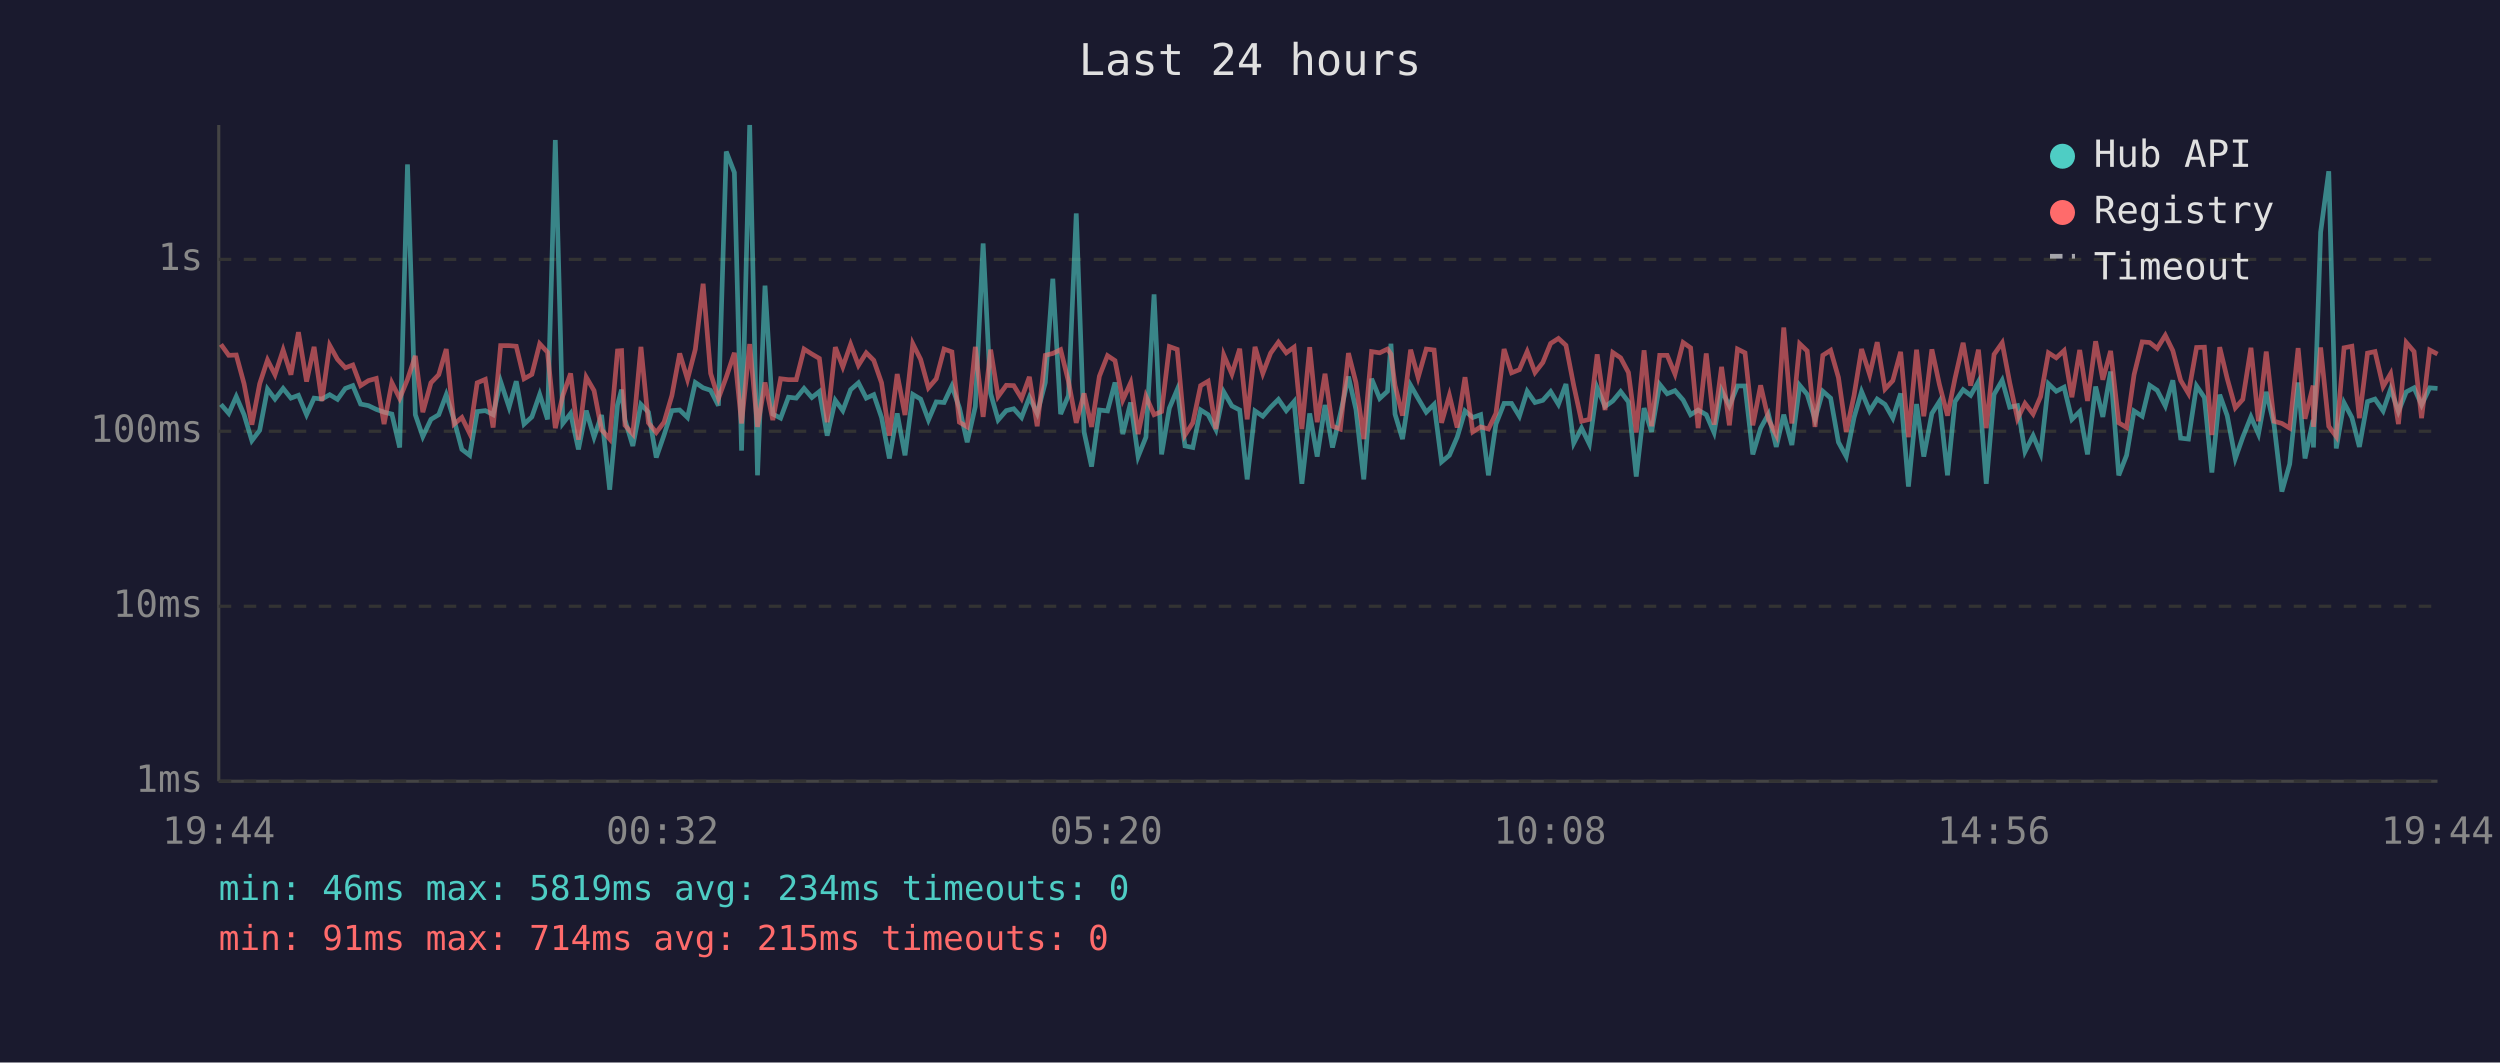
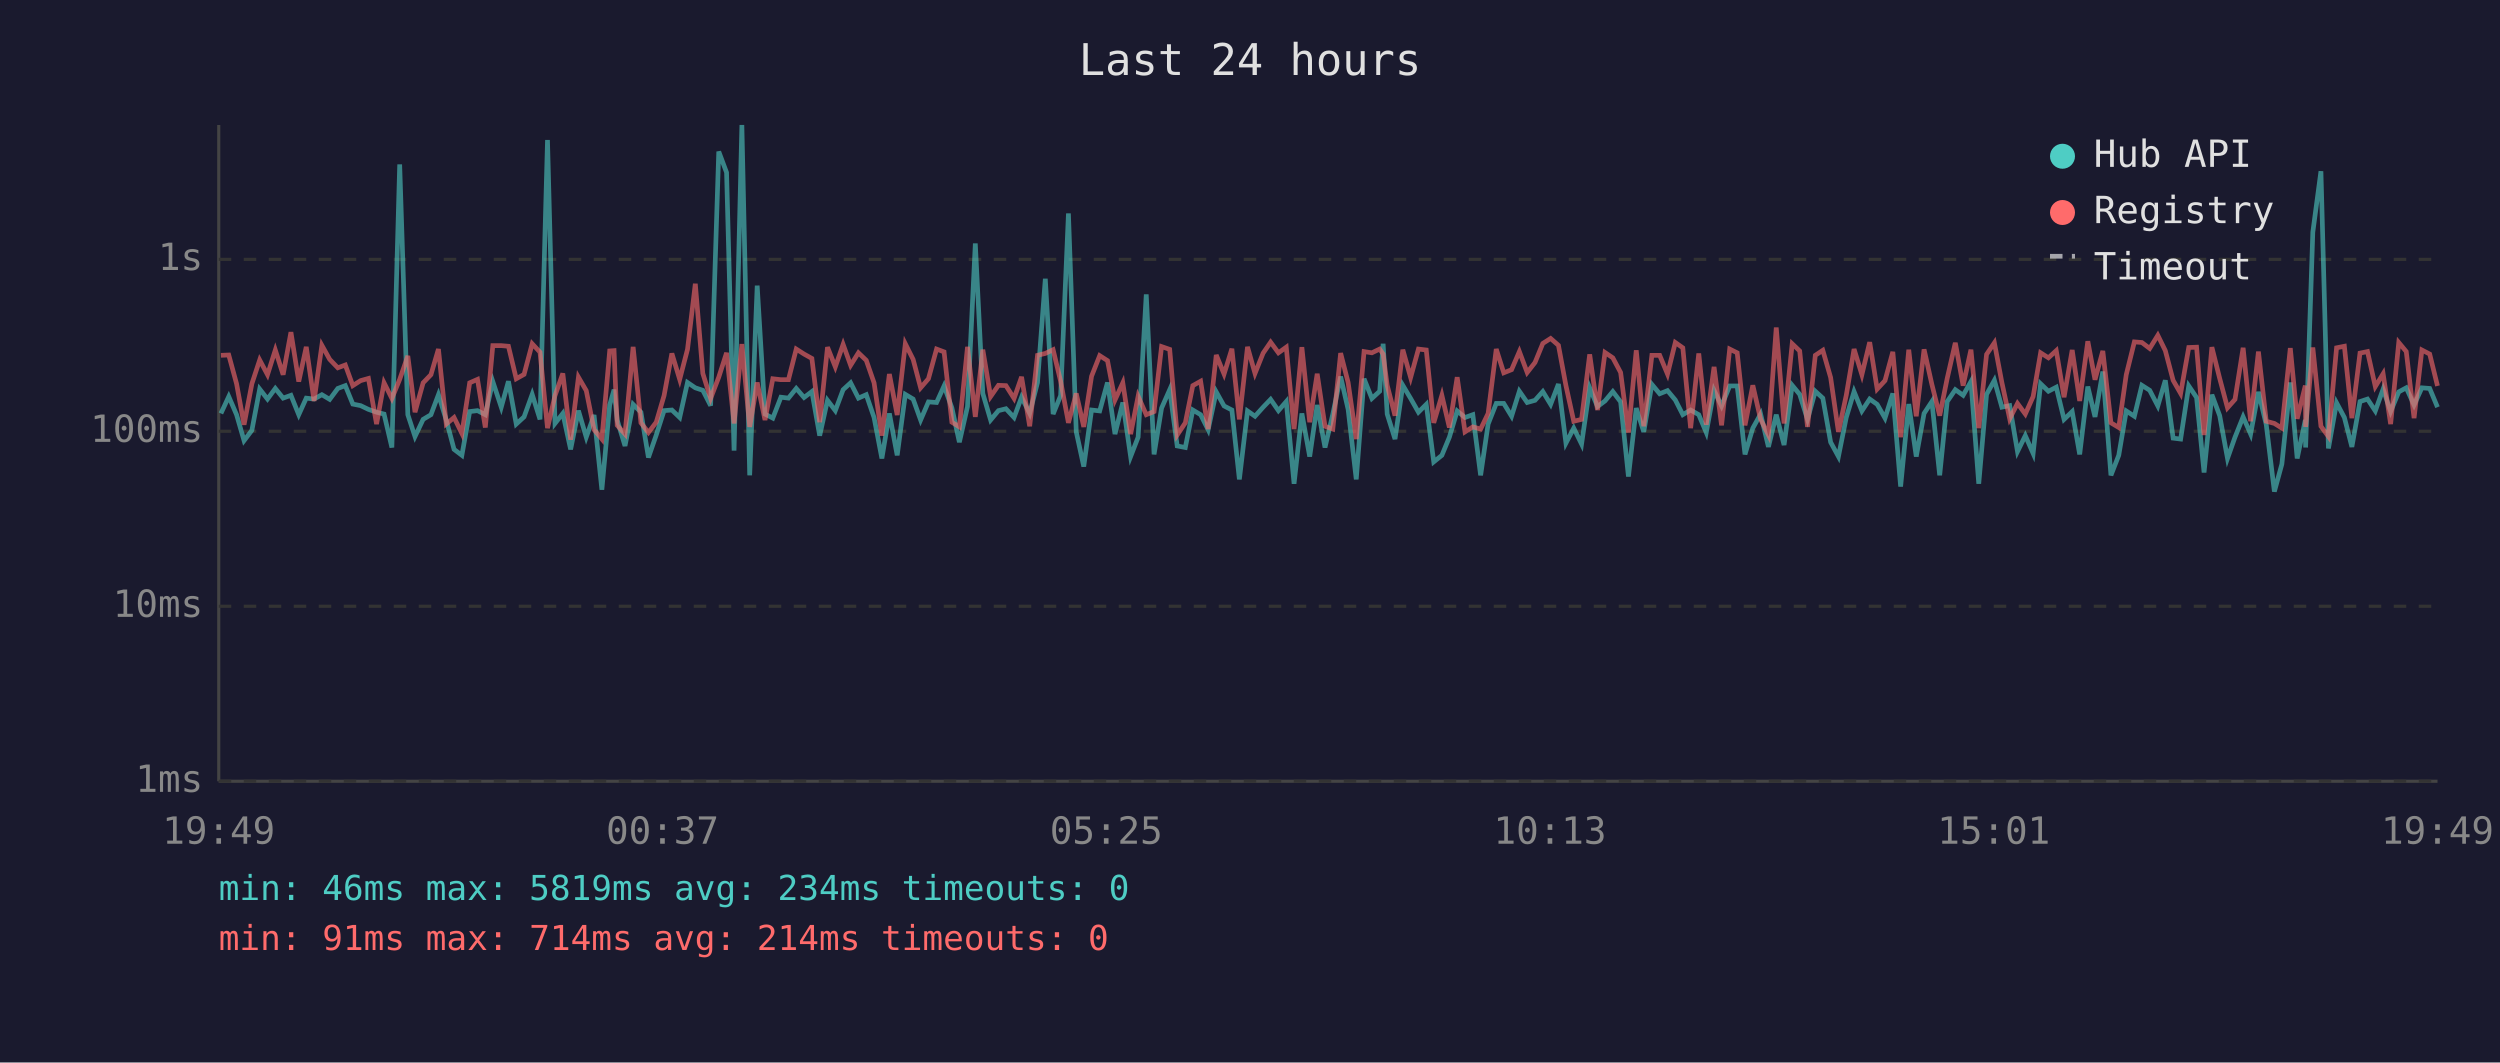
<svg xmlns="http://www.w3.org/2000/svg" viewBox="0 0 800 340" font-family="monospace" font-size="12">
  <rect width="800" height="340" fill="#1a1a2e" />
  <text x="400" y="24" fill="#e0e0e0" font-size="14" text-anchor="middle">Last 24 hours</text>
  <line x1="70" y1="40" x2="70" y2="250" stroke="#444" stroke-width="1" />
  <line x1="70" y1="250" x2="780" y2="250" stroke="#444" stroke-width="1" />
  <line x1="70" y1="250" x2="780" y2="250" stroke="#333" stroke-width="1" stroke-dasharray="4" />
  <text x="65" y="250" fill="#888" text-anchor="end" dominant-baseline="middle">1ms</text>
  <line x1="70" y1="194" x2="780" y2="194" stroke="#333" stroke-width="1" stroke-dasharray="4" />
  <text x="65" y="194" fill="#888" text-anchor="end" dominant-baseline="middle">10ms</text>
  <line x1="70" y1="138" x2="780" y2="138" stroke="#333" stroke-width="1" stroke-dasharray="4" />
  <text x="65" y="138" fill="#888" text-anchor="end" dominant-baseline="middle">100ms</text>
  <line x1="70" y1="83" x2="780" y2="83" stroke="#333" stroke-width="1" stroke-dasharray="4" />
  <text x="65" y="83" fill="#888" text-anchor="end" dominant-baseline="middle">1s</text>
-   <text x="70" y="270" fill="#888" text-anchor="middle">19:44</text>
-   <text x="212" y="270" fill="#888" text-anchor="middle">00:32</text>
-   <text x="354" y="270" fill="#888" text-anchor="middle">05:20</text>
-   <text x="496" y="270" fill="#888" text-anchor="middle">10:08</text>
-   <text x="638" y="270" fill="#888" text-anchor="middle">14:56</text>
-   <text x="780" y="270" fill="#888" text-anchor="middle">19:44</text>
-   <polyline points="70.7,129.4 73.2,132.3 75.6,126.9 78.1,132.7 80.6,141.0 83.1,137.7 85.6,124.5 88.0,127.7 90.6,124.3 93.1,127.4 95.5,126.5 98.1,132.7 100.5,127.4 103.0,127.7 105.5,126.3 108.0,127.8 110.5,124.3 112.9,123.4 115.4,129.3 117.9,129.8 120.4,131.0 122.9,131.9 125.4,132.5 127.9,143.2 130.4,52.6 132.9,132.7 135.3,139.7 137.9,134.2 140.4,132.7 142.8,126.3 145.3,134.4 147.8,143.8 150.3,145.7 152.7,131.7 155.3,131.4 157.8,132.7 160.2,122.1 162.9,130.3 165.2,122.0 167.7,135.7 170.2,133.4 172.7,126.2 175.2,134.2 177.7,44.8 180.1,135.5 182.6,132.3 185.1,143.8 187.6,131.4 190.1,139.9 192.5,132.8 195.1,156.7 197.6,129.6 198.9,124.7 200.0,134.4 202.5,142.7 205.1,129.4 207.5,131.9 210.0,146.4 212.5,139.2 215.0,131.4 217.5,131.2 220.0,133.6 222.5,122.4 225.0,124.1 227.4,124.9 229.9,129.8 232.4,48.5 235.0,55.2 237.3,144.2 239.9,40.0 242.4,152.1 244.8,91.4 247.3,132.5 249.8,133.8 252.3,127.1 254.8,127.4 257.3,124.3 259.8,127.2 262.2,125.3 264.7,139.4 267.3,128.1 269.7,131.4 272.2,124.7 274.7,122.5 277.2,127.4 279.6,126.3 282.1,133.6 284.6,146.7 287.1,132.3 289.6,145.7 292.1,126.2 294.6,127.7 297.1,134.4 299.6,128.6 302.1,128.8 304.6,123.5 307.0,130.5 309.5,141.5 312.1,130.1 314.6,77.9 317.0,125.9 319.4,134.4 322.0,131.4 324.4,130.8 326.9,133.6 329.4,127.1 331.9,132.3 334.5,122.4 336.9,89.2 339.4,132.5 341.9,126.6 344.4,68.3 346.9,138.2 349.3,149.3 351.8,131.2 354.4,131.5 356.8,122.4 359.3,138.9 361.8,128.8 364.2,146.1 366.7,139.9 369.3,94.2 371.7,145.4 374.2,130.6 376.7,124.7 379.2,142.7 381.7,143.2 384.2,131.2 386.6,132.7 389.1,137.5 391.6,125.4 394.2,129.9 396.7,131.2 399.1,153.4 401.6,131.5 404.1,133.2 406.6,130.3 409.1,127.8 411.6,131.4 414.1,128.5 416.6,154.8 419.1,132.3 421.5,146.1 424.0,129.6 426.4,143.2 428.9,132.5 431.5,120.5 433.9,131.0 436.4,153.4 438.9,121.2 441.5,127.5 444.0,125.2 445.1,110.0 446.4,132.5 448.8,140.5 451.4,123.3 453.8,127.5 456.4,131.9 458.9,129.4 461.3,147.8 463.8,145.7 466.3,139.9 468.8,131.5 471.3,133.6 473.8,132.7 476.3,152.1 478.7,135.7 481.3,129.1 483.7,129.1 486.2,133.2 488.7,125.2 491.2,128.8 493.7,128.1 496.2,125.3 498.7,129.4 501.1,122.9 503.6,141.8 506.1,137.0 508.6,142.1 511.1,124.1 513.6,130.1 516.1,128.3 518.6,125.3 521.1,128.6 523.6,152.5 526.1,130.6 528.5,138.2 531.1,123.0 533.5,126.0 536.0,125.0 538.6,128.0 541.0,132.7 543.4,131.2 546.0,132.7 548.5,138.4 550.9,124.9 553.4,129.9 556.0,123.5 558.4,123.5 560.9,145.4 563.4,137.0 565.9,132.5 568.4,143.0 570.8,132.7 573.4,142.4 575.9,123.3 578.3,126.2 580.8,134.2 583.3,125.2 585.8,127.4 588.3,141.5 590.8,146.1 593.3,133.6 595.7,125.3 598.3,131.5 600.7,127.7 603.2,129.4 605.7,133.8 608.2,125.9 610.7,155.7 613.3,129.3 615.6,146.1 618.2,132.3 620.6,128.5 623.2,152.1 625.6,128.5 628.2,124.7 630.6,126.5 633.1,122.1 635.6,154.8 638.1,126.2 640.7,121.7 643.1,130.3 645.6,129.8 648.0,144.5 650.6,139.4 653.0,145.1 655.5,122.8 658.0,125.2 660.5,123.9 663.0,134.2 665.5,131.7 668.0,145.4 670.6,123.7 672.9,133.4 675.4,118.9 678.0,152.1 680.5,145.7 682.9,131.5 685.5,133.2 687.9,123.3 690.3,124.9 692.9,129.9 695.3,121.7 697.8,140.2 700.3,140.5 702.9,123.5 705.4,127.2 707.8,151.2 710.3,126.3 712.7,133.0 715.3,146.7 717.7,139.9 720.3,133.4 722.7,138.9 725.2,125.4 727.7,135.9 730.2,157.3 732.7,148.5 735.4,122.4 737.6,146.7 740.2,134.4 740.3,143.2 742.6,74.3 745.2,54.8 747.6,143.5 750.1,128.9 752.6,133.6 755.0,143.0 757.6,128.5 760.0,127.7 762.6,131.5 765.0,124.5 767.5,131.7 770.0,125.4 772.5,124.1 774.9,129.6 777.5,124.1 780.0,124.3" fill="none" stroke="#4ecdc4" stroke-width="1.5" opacity="0.6" />
-   <polyline points="70.7,110.2 73.2,113.7 75.6,113.6 78.1,122.8 80.6,135.9 83.1,122.8 85.6,115.2 88.0,119.9 90.6,112.0 93.1,119.9 95.5,106.3 98.1,122.1 100.5,111.0 103.0,128.3 105.5,110.5 108.0,115.0 110.5,117.7 112.9,116.8 115.4,123.4 117.9,121.8 120.4,121.1 122.9,135.7 125.4,122.5 127.9,127.5 130.4,121.4 132.9,113.9 135.3,131.9 137.9,122.5 140.4,119.9 142.8,111.7 145.3,135.7 147.8,133.6 150.3,138.7 152.7,122.5 155.3,121.4 157.8,136.8 160.2,110.6 162.9,110.6 165.2,110.8 167.7,121.2 170.2,119.8 172.7,110.0 175.2,112.7 177.7,137.0 180.1,126.6 182.6,119.5 185.1,140.7 187.6,120.7 190.1,125.0 192.5,137.5 195.1,140.5 197.6,112.3 198.9,112.2 200.0,136.1 202.5,138.9 205.1,111.0 207.5,135.3 210.0,138.4 212.5,135.1 215.0,126.6 217.5,113.1 220.0,121.4 222.5,111.8 225.0,90.8 227.4,119.5 229.9,127.5 232.4,120.7 235.0,112.9 237.3,135.5 239.9,110.1 242.4,136.6 244.8,122.4 247.3,134.4 249.8,121.2 252.3,121.5 254.8,121.5 257.3,111.7 259.8,113.3 262.2,114.7 264.7,135.1 267.3,111.1 269.7,117.4 272.2,110.2 274.7,116.9 277.2,112.9 279.6,115.3 282.1,122.5 284.6,139.4 287.1,119.7 289.6,132.8 292.1,110.0 294.6,115.0 297.1,124.1 299.6,121.2 302.1,111.7 304.6,112.6 307.0,135.1 309.5,136.6 312.1,111.0 314.6,133.4 317.0,111.9 319.4,126.9 322.0,123.3 324.4,123.4 326.9,127.5 329.4,120.6 331.9,136.4 334.5,113.7 336.9,113.1 339.4,111.9 341.9,122.0 344.4,135.3 346.9,125.9 349.3,136.6 351.8,120.4 354.4,113.8 356.8,115.4 359.3,128.0 361.8,122.5 364.2,138.9 366.7,126.8 369.3,132.7 371.7,131.7 374.2,110.9 376.7,111.8 379.2,139.2 381.7,135.3 384.2,123.4 386.6,122.0 389.1,137.3 391.6,113.6 394.2,119.7 396.7,111.6 399.1,134.2 401.6,111.0 404.1,119.5 406.6,113.0 409.1,109.5 411.6,112.9 414.1,111.1 416.6,137.3 419.1,111.1 421.5,135.1 424.0,119.6 426.4,136.4 428.9,137.3 431.5,113.0 433.9,122.4 436.4,140.5 438.9,112.5 441.5,112.9 444.0,111.7 445.1,113.3 446.4,123.3 448.8,133.0 451.4,111.9 453.8,120.8 456.4,111.7 458.9,112.0 461.3,135.3 463.8,126.5 466.3,136.8 468.8,120.7 471.3,138.2 473.8,136.6 476.3,137.3 478.7,132.3 481.3,111.7 483.7,119.3 486.2,118.3 488.7,112.5 491.2,119.2 493.7,116.0 496.2,109.9 498.7,108.3 501.1,110.5 503.6,123.4 506.1,134.8 508.6,134.2 511.1,113.4 513.6,131.2 516.1,112.8 518.6,114.5 521.1,119.2 523.6,138.4 526.1,112.1 528.5,136.4 531.1,113.7 533.5,113.7 536.0,119.7 538.6,109.6 541.0,111.3 543.4,137.0 546.0,113.1 548.5,135.9 550.9,117.4 553.4,136.1 556.0,111.7 558.4,112.9 560.9,136.1 563.4,123.3 565.9,134.2 568.4,139.2 570.8,104.8 573.4,135.5 575.9,110.0 578.3,112.3 580.8,136.6 583.3,113.7 585.8,112.1 588.3,120.8 590.8,138.2 593.3,126.5 595.7,111.7 598.3,119.9 600.7,109.5 603.2,124.5 605.7,121.8 608.2,112.6 610.7,139.9 613.3,111.9 615.6,133.2 618.2,111.8 620.6,123.0 623.2,133.0 625.6,121.1 628.2,109.7 630.6,123.4 633.1,111.9 635.6,137.0 638.1,113.4 640.7,109.7 643.1,122.4 645.6,134.0 648.0,129.1 650.6,132.5 653.0,126.9 655.5,112.9 658.0,114.5 660.5,112.2 663.0,127.1 665.5,112.0 668.0,128.3 670.6,109.2 672.9,121.5 675.4,112.3 678.0,135.3 680.5,136.8 682.9,119.9 685.5,109.4 687.9,109.6 690.3,111.5 692.9,107.3 695.3,112.2 697.8,121.7 700.3,125.9 702.9,111.2 705.4,111.1 707.8,139.2 710.3,111.1 712.7,121.1 715.3,130.5 717.7,127.8 720.3,111.3 722.7,134.8 725.2,112.5 727.7,134.8 730.2,135.5 732.7,137.0 735.4,111.4 737.6,134.0 740.2,123.4 740.3,136.6 742.6,111.2 745.2,136.4 747.6,139.7 750.1,111.3 752.6,110.8 755.0,133.8 757.6,113.0 760.0,112.5 762.6,123.7 765.0,119.6 767.5,135.7 770.0,109.6 772.5,112.5 774.9,133.8 777.5,112.0 780.0,113.3" fill="none" stroke="#ff6b6b" stroke-width="1.5" opacity="0.6" />
+   <text x="70" y="270" fill="#888" text-anchor="middle">19:49</text>
+   <text x="212" y="270" fill="#888" text-anchor="middle">00:37</text>
+   <text x="354" y="270" fill="#888" text-anchor="middle">05:25</text>
+   <text x="496" y="270" fill="#888" text-anchor="middle">10:13</text>
+   <text x="638" y="270" fill="#888" text-anchor="middle">15:01</text>
+   <text x="780" y="270" fill="#888" text-anchor="middle">19:49</text>
+   <polyline points="70.7,132.3 73.2,126.9 75.7,132.7 78.1,141.0 80.6,137.7 83.1,124.5 85.6,127.7 88.1,124.3 90.6,127.4 93.1,126.5 95.6,132.7 98.0,127.4 100.5,127.7 103.0,126.3 105.5,127.8 108.1,124.3 110.5,123.4 112.9,129.3 115.4,129.8 117.9,131.0 120.5,131.9 122.9,132.5 125.4,143.2 127.9,52.6 130.5,132.7 132.8,139.7 135.4,134.2 137.9,132.7 140.3,126.3 142.8,134.4 145.3,143.8 147.8,145.7 150.3,131.7 152.8,131.4 155.3,132.7 157.7,122.1 160.4,130.3 162.7,122.0 165.2,135.7 167.7,133.4 170.3,126.2 172.8,134.2 175.2,44.8 177.6,135.5 180.1,132.3 182.6,143.8 185.1,131.4 187.6,139.9 190.1,132.8 192.6,156.7 195.1,129.6 196.5,124.7 197.5,134.4 200.0,142.7 202.6,129.4 205.1,131.9 207.5,146.4 210.0,139.2 212.5,131.4 215.0,131.2 217.5,133.6 220.0,122.4 222.5,124.1 224.9,124.9 227.4,129.8 230.0,48.5 232.5,55.2 234.9,144.2 237.4,40.0 239.9,152.1 242.3,91.4 244.8,132.5 247.3,133.8 249.9,127.1 252.3,127.4 254.8,124.3 257.3,127.2 259.8,125.3 262.3,139.4 264.8,128.1 267.3,131.4 269.8,124.7 272.2,122.5 274.7,127.4 277.2,126.3 279.7,133.6 282.2,146.7 284.6,132.3 287.1,145.7 289.7,126.2 292.2,127.7 294.6,134.4 297.1,128.6 299.7,128.8 302.1,123.5 304.6,130.5 307.0,141.5 309.6,130.1 312.1,77.9 314.5,125.9 317.0,134.4 319.5,131.4 321.9,130.8 324.5,133.6 326.9,127.1 329.5,132.3 332.0,122.4 334.5,89.2 337.0,132.5 339.4,126.6 341.9,68.3 344.4,138.2 346.8,149.3 349.3,131.2 351.9,131.5 354.4,122.4 356.8,138.9 359.3,128.8 361.8,146.1 364.2,139.9 366.8,94.2 369.3,145.4 371.7,130.6 374.3,124.7 376.7,142.7 379.3,143.2 381.7,131.2 384.2,132.7 386.6,137.5 389.2,125.4 391.7,129.9 394.2,131.2 396.6,153.4 399.2,131.5 401.6,133.2 404.2,130.3 406.6,127.8 409.1,131.4 411.6,128.5 414.1,154.8 416.6,132.3 419.1,146.1 421.5,129.6 424.0,143.2 426.5,132.5 429.0,120.5 431.4,131.0 434.0,153.4 436.5,121.2 439.0,127.5 441.5,125.2 442.6,110.0 443.9,132.5 446.4,140.5 448.9,123.3 451.4,127.5 453.9,131.9 456.4,129.4 458.8,147.8 461.4,145.7 463.8,139.9 466.3,131.5 468.8,133.6 471.3,132.7 473.8,152.1 476.2,135.7 478.8,129.1 481.2,129.1 483.7,133.2 486.2,125.2 488.7,128.8 491.2,128.1 493.7,125.3 496.2,129.4 498.7,122.9 501.1,141.8 503.6,137.0 506.1,142.1 508.7,124.1 511.2,130.1 513.6,128.3 516.1,125.3 518.6,128.6 521.1,152.5 523.6,130.6 526.0,138.2 528.6,123.0 531.1,126.0 533.6,125.0 536.1,128.0 538.5,132.7 541.0,131.2 543.6,132.7 546.0,138.4 548.5,124.9 550.9,129.9 553.5,123.5 555.9,123.5 558.4,145.4 560.9,137.0 563.4,132.5 565.9,143.0 568.4,132.7 570.9,142.4 573.5,123.3 575.9,126.2 578.4,134.2 580.9,125.2 583.3,127.4 585.8,141.5 588.3,146.1 590.8,133.6 593.3,125.3 595.8,131.5 598.3,127.7 600.7,129.4 603.2,133.8 605.7,125.9 608.2,155.7 610.8,129.3 613.2,146.1 615.7,132.3 618.2,128.5 620.7,152.1 623.1,128.5 625.7,124.7 628.2,126.5 630.7,122.1 633.2,154.8 635.7,126.2 638.2,121.7 640.6,130.3 643.1,129.8 645.6,144.5 648.1,139.4 650.6,145.1 653.0,122.8 655.5,125.2 658.0,123.9 660.5,134.2 663.1,131.7 665.5,145.4 668.1,123.7 670.4,133.4 672.9,118.9 675.5,152.1 678.0,145.7 680.4,131.5 683.0,133.2 685.4,123.3 687.9,124.9 690.5,129.9 692.9,121.7 695.4,140.2 697.8,140.5 700.4,123.5 702.9,127.2 705.3,151.2 707.8,126.3 710.3,133.0 712.8,146.7 715.2,139.9 717.8,133.4 720.2,138.9 722.7,125.4 725.2,135.9 727.8,157.3 730.2,148.5 732.9,122.4 735.1,146.7 737.7,134.4 737.8,143.2 740.1,74.3 742.7,54.8 745.1,143.5 747.7,128.9 750.2,133.6 752.6,143.0 755.2,128.5 757.6,127.7 760.1,131.5 762.6,124.5 765.0,131.7 767.6,125.4 770.0,124.1 772.5,129.6 775.0,124.1 777.5,124.3 780.0,130.3" fill="none" stroke="#4ecdc4" stroke-width="1.5" opacity="0.6" />
+   <polyline points="70.7,113.7 73.2,113.6 75.7,122.8 78.1,135.9 80.6,122.8 83.1,115.2 85.6,119.9 88.1,112.0 90.6,119.9 93.1,106.3 95.6,122.1 98.0,111.0 100.5,128.3 103.0,110.5 105.5,115.0 108.1,117.7 110.5,116.8 112.9,123.4 115.4,121.8 117.9,121.1 120.5,135.7 122.9,122.5 125.4,127.5 127.9,121.4 130.5,113.9 132.8,131.9 135.4,122.5 137.9,119.9 140.3,111.7 142.8,135.7 145.3,133.6 147.8,138.7 150.3,122.5 152.8,121.4 155.3,136.8 157.7,110.6 160.4,110.6 162.7,110.8 165.2,121.2 167.7,119.8 170.3,110.0 172.8,112.7 175.2,137.0 177.6,126.6 180.1,119.5 182.6,140.7 185.1,120.7 187.6,125.0 190.1,137.5 192.6,140.5 195.1,112.3 196.5,112.2 197.5,136.1 200.0,138.9 202.6,111.0 205.1,135.3 207.5,138.4 210.0,135.1 212.5,126.6 215.0,113.1 217.5,121.4 220.0,111.8 222.5,90.8 224.9,119.5 227.4,127.5 230.0,120.7 232.5,112.9 234.9,135.5 237.4,110.1 239.9,136.6 242.3,122.4 244.8,134.4 247.3,121.2 249.9,121.5 252.3,121.5 254.8,111.7 257.3,113.3 259.8,114.7 262.3,135.1 264.8,111.1 267.3,117.4 269.8,110.2 272.2,116.9 274.7,112.9 277.2,115.3 279.7,122.5 282.2,139.4 284.6,119.7 287.1,132.8 289.7,110.0 292.2,115.0 294.6,124.1 297.1,121.2 299.7,111.7 302.1,112.6 304.6,135.1 307.0,136.6 309.6,111.0 312.1,133.4 314.5,111.9 317.0,126.9 319.5,123.3 321.9,123.4 324.5,127.5 326.9,120.6 329.5,136.4 332.0,113.7 334.5,113.1 337.0,111.9 339.4,122.0 341.9,135.3 344.4,125.9 346.8,136.6 349.3,120.4 351.9,113.8 354.4,115.4 356.8,128.0 359.3,122.5 361.8,138.9 364.2,126.8 366.8,132.7 369.3,131.7 371.7,110.9 374.3,111.8 376.7,139.2 379.3,135.3 381.7,123.4 384.2,122.0 386.6,137.3 389.2,113.6 391.7,119.7 394.2,111.6 396.6,134.2 399.2,111.0 401.6,119.5 404.2,113.0 406.6,109.5 409.1,112.9 411.6,111.1 414.1,137.3 416.6,111.1 419.1,135.1 421.5,119.6 424.0,136.4 426.5,137.3 429.0,113.0 431.4,122.4 434.0,140.5 436.5,112.5 439.0,112.9 441.5,111.7 442.6,113.3 443.9,123.3 446.4,133.0 448.9,111.9 451.4,120.8 453.9,111.7 456.4,112.0 458.8,135.3 461.4,126.5 463.8,136.8 466.3,120.7 468.8,138.2 471.3,136.6 473.8,137.3 476.2,132.3 478.8,111.7 481.2,119.3 483.7,118.3 486.2,112.5 488.7,119.2 491.2,116.0 493.7,109.9 496.2,108.3 498.7,110.5 501.1,123.4 503.6,134.8 506.1,134.2 508.7,113.4 511.2,131.2 513.6,112.8 516.1,114.5 518.6,119.2 521.1,138.4 523.6,112.1 526.0,136.4 528.6,113.7 531.1,113.7 533.6,119.7 536.1,109.6 538.5,111.3 541.0,137.0 543.6,113.1 546.0,135.9 548.5,117.4 550.9,136.1 553.5,111.7 555.9,112.9 558.4,136.1 560.9,123.3 563.4,134.2 565.9,139.2 568.4,104.8 570.9,135.5 573.5,110.0 575.9,112.3 578.4,136.6 580.9,113.7 583.3,112.1 585.8,120.8 588.3,138.2 590.8,126.5 593.3,111.7 595.8,119.9 598.3,109.5 600.7,124.5 603.2,121.8 605.7,112.6 608.2,139.9 610.8,111.9 613.2,133.2 615.7,111.8 618.2,123.0 620.7,133.0 623.1,121.1 625.7,109.7 628.2,123.4 630.7,111.9 633.2,137.0 635.7,113.4 638.2,109.7 640.6,122.4 643.1,134.0 645.6,129.1 648.1,132.5 650.6,126.9 653.0,112.9 655.5,114.5 658.0,112.2 660.5,127.1 663.1,112.0 665.5,128.3 668.1,109.2 670.4,121.5 672.9,112.3 675.5,135.3 678.0,136.8 680.4,119.9 683.0,109.4 685.4,109.6 687.9,111.5 690.5,107.3 692.9,112.2 695.4,121.7 697.8,125.9 700.4,111.2 702.9,111.1 705.3,139.2 707.8,111.1 710.3,121.1 712.8,130.5 715.2,127.8 717.8,111.3 720.2,134.8 722.7,112.5 725.2,134.8 727.8,135.5 730.2,137.0 732.9,111.4 735.1,134.0 737.7,123.4 737.8,136.6 740.1,111.2 742.7,136.4 745.1,139.7 747.7,111.3 750.2,110.8 752.6,133.8 755.2,113.0 757.6,112.5 760.1,123.7 762.6,119.6 765.0,135.7 767.6,109.6 770.0,112.5 772.5,133.8 775.0,112.0 777.5,113.3 780.0,123.5" fill="none" stroke="#ff6b6b" stroke-width="1.5" opacity="0.6" />
  <circle cx="660" cy="50" r="4" fill="#4ecdc4" />
  <text x="670" y="50" fill="#e0e0e0" dominant-baseline="middle">Hub API</text>
  <circle cx="660" cy="68" r="4" fill="#ff6b6b" />
  <text x="670" y="68" fill="#e0e0e0" dominant-baseline="middle">Registry</text>
  <line x1="656" y1="82" x2="664" y2="82" stroke="#e0e0e0" stroke-width="1.5" stroke-dasharray="4,3" opacity="0.7" />
  <text x="670" y="86" fill="#e0e0e0" dominant-baseline="middle">Timeout</text>
  <text x="70" y="288" fill="#4ecdc4" font-size="11">min: 46ms  max: 5819ms  avg: 234ms  timeouts: 0</text>
-   <text x="70" y="304" fill="#ff6b6b" font-size="11">min: 91ms  max: 714ms  avg: 215ms  timeouts: 0</text>
+   <text x="70" y="304" fill="#ff6b6b" font-size="11">min: 91ms  max: 714ms  avg: 214ms  timeouts: 0</text>
</svg>
